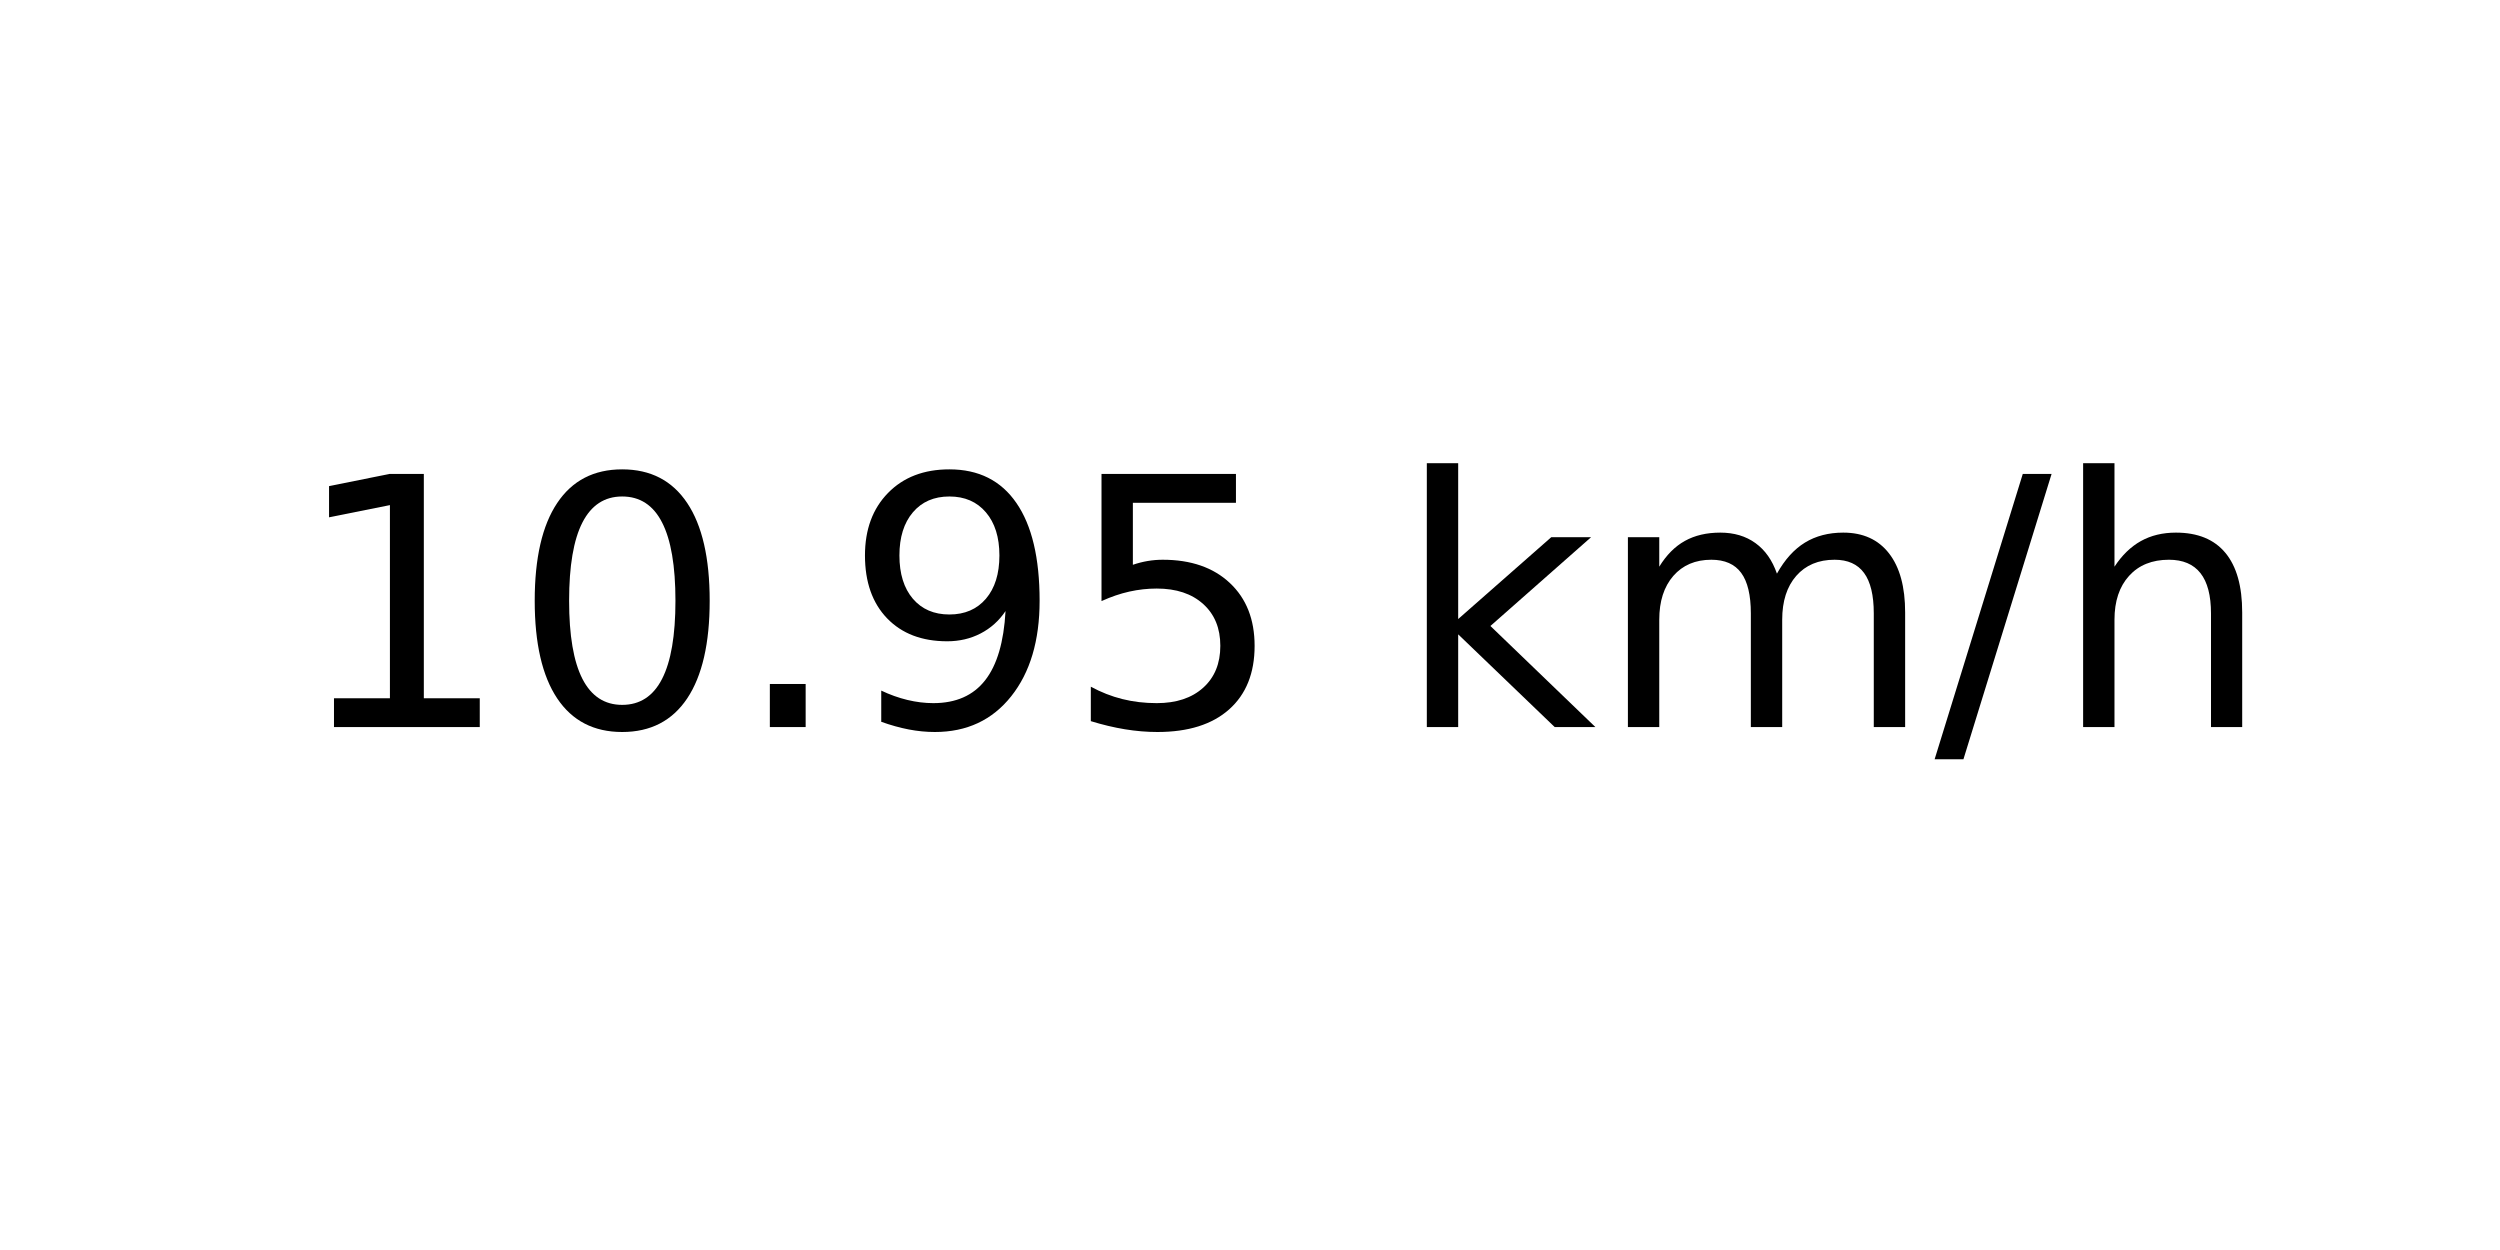
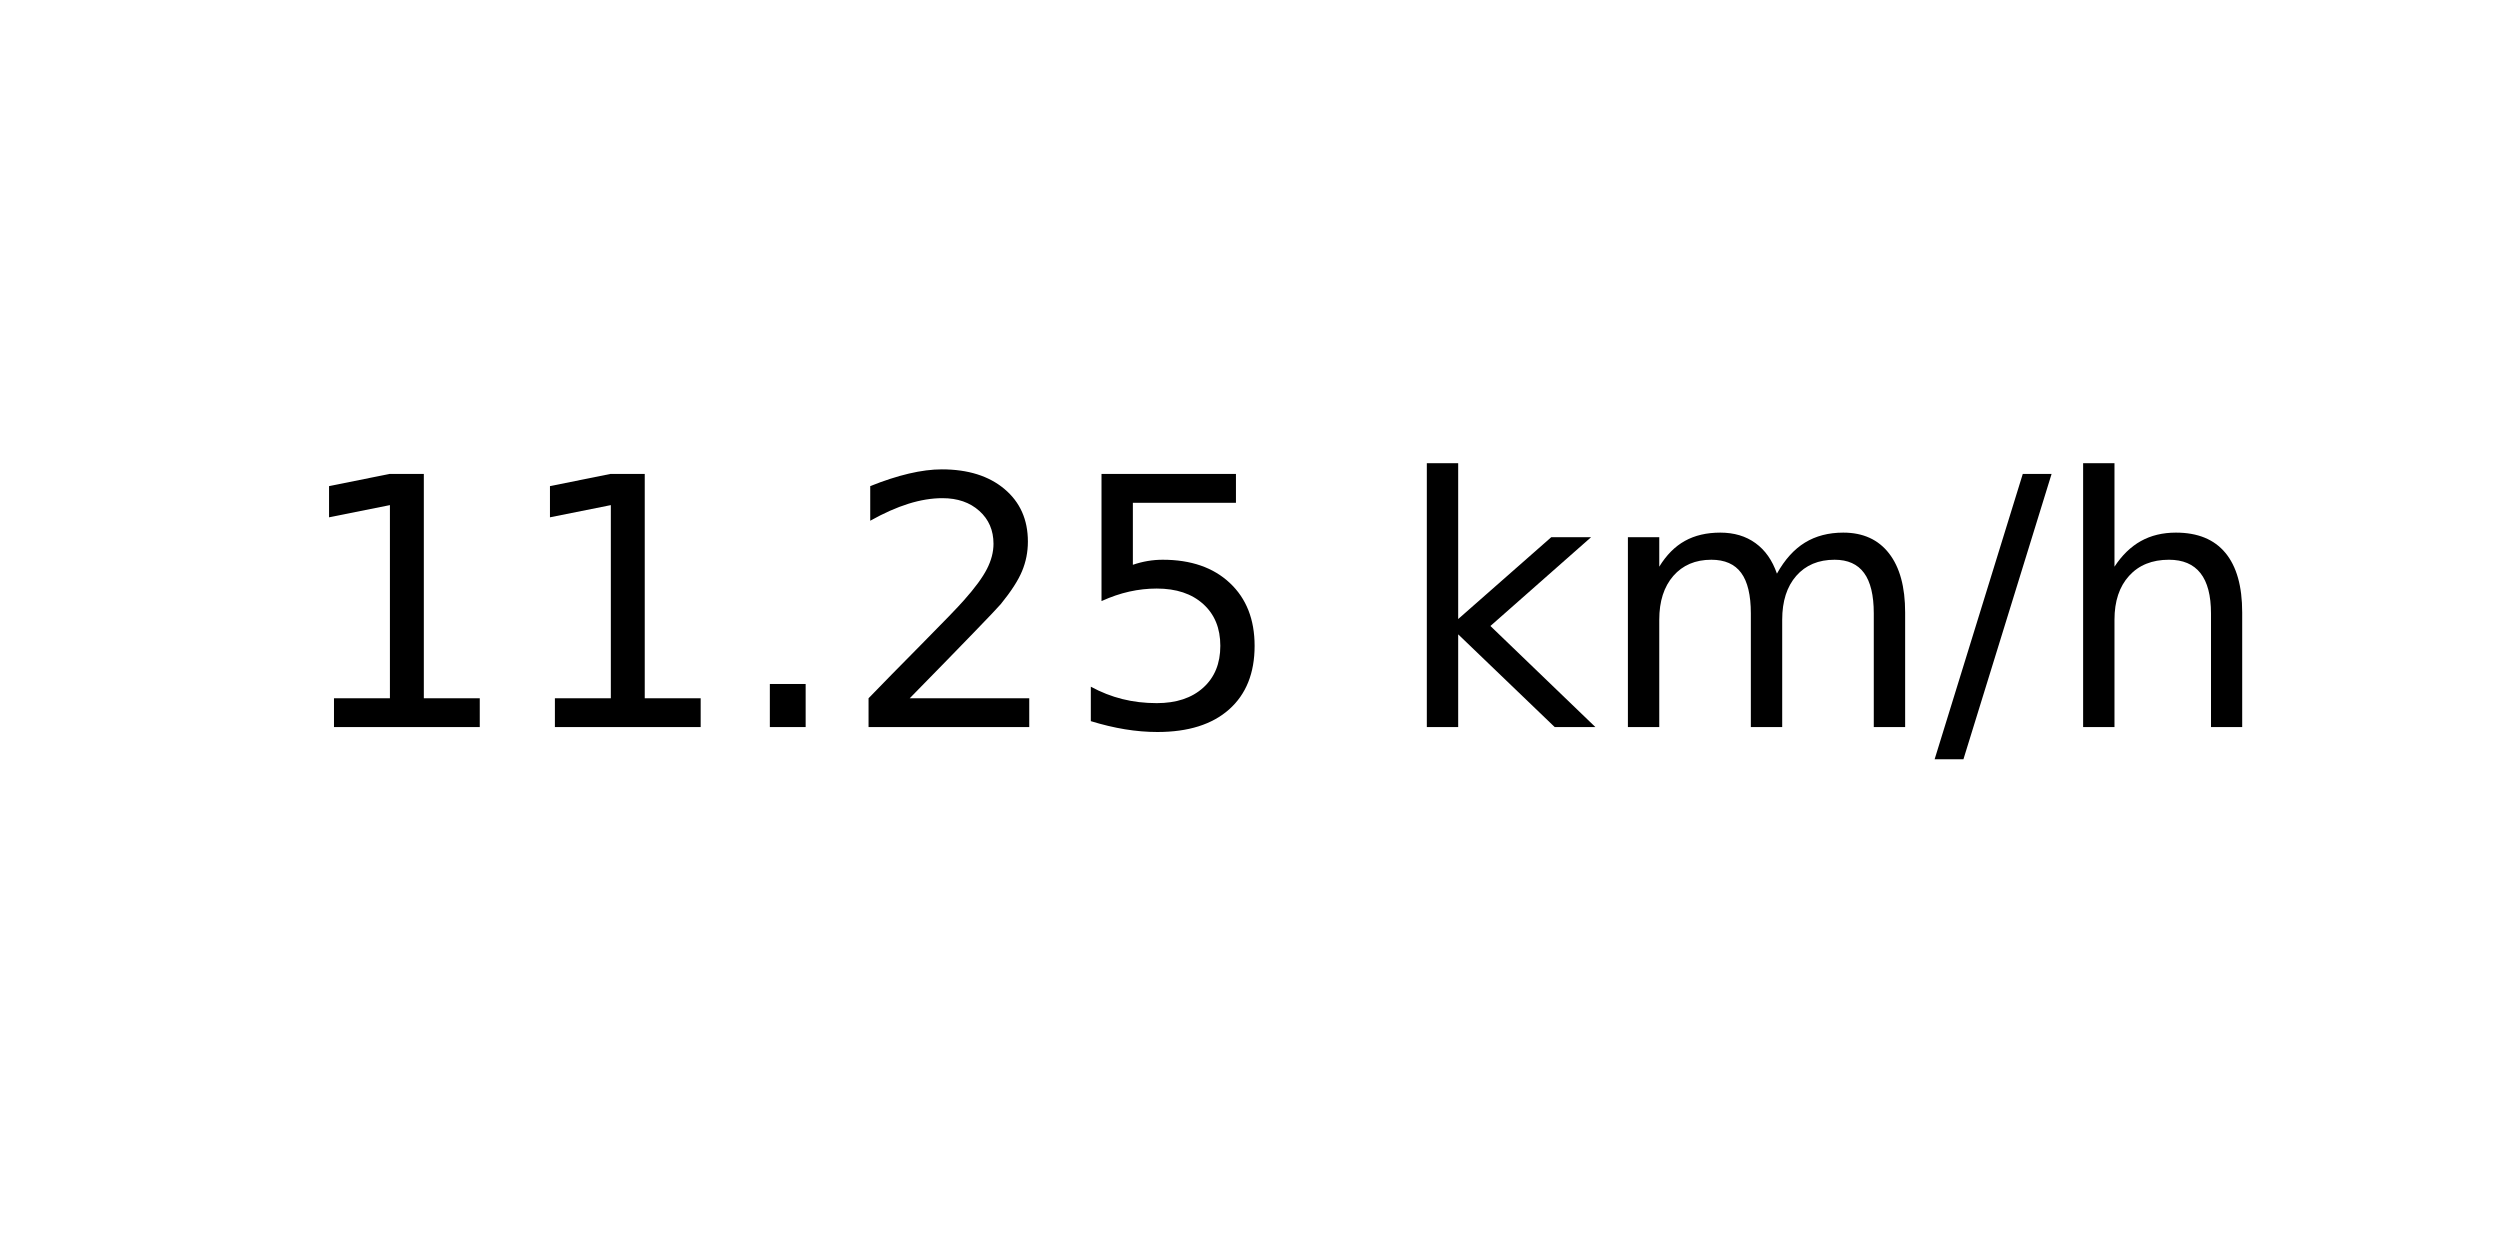
<svg xmlns="http://www.w3.org/2000/svg" xmlns:xlink="http://www.w3.org/1999/xlink" width="72pt" height="36pt" viewBox="0 0 72 36" version="1.1">
  <defs>
    <style type="text/css">*{stroke-linejoin: round; stroke-linecap: butt}</style>
  </defs>
  <g id="figure_1">
    <g id="axes_1">
      <g id="text_1">
        <g transform="translate(8.378125 20.93937) scale(0.1 -0.1)">
          <defs>
            <path id="DejaVuSans-31" d="M 794 531  L 1825 531  L 1825 4091  L 703 3866  L 703 4441  L 1819 4666  L 2450 4666  L 2450 531  L 3481 531  L 3481 0  L 794 0  L 794 531  z " transform="scale(0.015625)" />
-             <path id="DejaVuSans-30" d="M 2034 4250  Q 1547 4250 1301 3770  Q 1056 3291 1056 2328  Q 1056 1369 1301 889  Q 1547 409 2034 409  Q 2525 409 2770 889  Q 3016 1369 3016 2328  Q 3016 3291 2770 3770  Q 2525 4250 2034 4250  z M 2034 4750  Q 2819 4750 3233 4129  Q 3647 3509 3647 2328  Q 3647 1150 3233 529  Q 2819 -91 2034 -91  Q 1250 -91 836 529  Q 422 1150 422 2328  Q 422 3509 836 4129  Q 1250 4750 2034 4750  z " transform="scale(0.015625)" />
            <path id="DejaVuSans-2e" d="M 684 794  L 1344 794  L 1344 0  L 684 0  L 684 794  z " transform="scale(0.015625)" />
-             <path id="DejaVuSans-39" d="M 703 97  L 703 672  Q 941 559 1184 500  Q 1428 441 1663 441  Q 2288 441 2617 861  Q 2947 1281 2994 2138  Q 2813 1869 2534 1725  Q 2256 1581 1919 1581  Q 1219 1581 811 2004  Q 403 2428 403 3163  Q 403 3881 828 4315  Q 1253 4750 1959 4750  Q 2769 4750 3195 4129  Q 3622 3509 3622 2328  Q 3622 1225 3098 567  Q 2575 -91 1691 -91  Q 1453 -91 1209 -44  Q 966 3 703 97  z M 1959 2075  Q 2384 2075 2632 2365  Q 2881 2656 2881 3163  Q 2881 3666 2632 3958  Q 2384 4250 1959 4250  Q 1534 4250 1286 3958  Q 1038 3666 1038 3163  Q 1038 2656 1286 2365  Q 1534 2075 1959 2075  z " transform="scale(0.015625)" />
+             <path id="DejaVuSans-32" d="M 1228 531  L 3431 531  L 3431 0  L 469 0  L 469 531  Q 828 903 1448 1529  Q 2069 2156 2228 2338  Q 2531 2678 2651 2914  Q 2772 3150 2772 3378  Q 2772 3750 2511 3984  Q 2250 4219 1831 4219  Q 1534 4219 1204 4116  Q 875 4013 500 3803  L 500 4441  Q 881 4594 1212 4672  Q 1544 4750 1819 4750  Q 2544 4750 2975 4387  Q 3406 4025 3406 3419  Q 3406 3131 3298 2873  Q 3191 2616 2906 2266  Q 2828 2175 2409 1742  Q 1991 1309 1228 531  z " transform="scale(0.015625)" />
            <path id="DejaVuSans-35" d="M 691 4666  L 3169 4666  L 3169 4134  L 1269 4134  L 1269 2991  Q 1406 3038 1543 3061  Q 1681 3084 1819 3084  Q 2600 3084 3056 2656  Q 3513 2228 3513 1497  Q 3513 744 3044 326  Q 2575 -91 1722 -91  Q 1428 -91 1123 -41  Q 819 9 494 109  L 494 744  Q 775 591 1075 516  Q 1375 441 1709 441  Q 2250 441 2565 725  Q 2881 1009 2881 1497  Q 2881 1984 2565 2268  Q 2250 2553 1709 2553  Q 1456 2553 1204 2497  Q 953 2441 691 2322  L 691 4666  z " transform="scale(0.015625)" />
            <path id="DejaVuSans-20" transform="scale(0.015625)" />
            <path id="DejaVuSans-6b" d="M 581 4863  L 1159 4863  L 1159 1991  L 2875 3500  L 3609 3500  L 1753 1863  L 3688 0  L 2938 0  L 1159 1709  L 1159 0  L 581 0  L 581 4863  z " transform="scale(0.015625)" />
            <path id="DejaVuSans-6d" d="M 3328 2828  Q 3544 3216 3844 3400  Q 4144 3584 4550 3584  Q 5097 3584 5394 3201  Q 5691 2819 5691 2113  L 5691 0  L 5113 0  L 5113 2094  Q 5113 2597 4934 2840  Q 4756 3084 4391 3084  Q 3944 3084 3684 2787  Q 3425 2491 3425 1978  L 3425 0  L 2847 0  L 2847 2094  Q 2847 2600 2669 2842  Q 2491 3084 2119 3084  Q 1678 3084 1418 2786  Q 1159 2488 1159 1978  L 1159 0  L 581 0  L 581 3500  L 1159 3500  L 1159 2956  Q 1356 3278 1631 3431  Q 1906 3584 2284 3584  Q 2666 3584 2933 3390  Q 3200 3197 3328 2828  z " transform="scale(0.015625)" />
            <path id="DejaVuSans-2f" d="M 1625 4666  L 2156 4666  L 531 -594  L 0 -594  L 1625 4666  z " transform="scale(0.015625)" />
            <path id="DejaVuSans-68" d="M 3513 2113  L 3513 0  L 2938 0  L 2938 2094  Q 2938 2591 2744 2837  Q 2550 3084 2163 3084  Q 1697 3084 1428 2787  Q 1159 2491 1159 1978  L 1159 0  L 581 0  L 581 4863  L 1159 4863  L 1159 2956  Q 1366 3272 1645 3428  Q 1925 3584 2291 3584  Q 2894 3584 3203 3211  Q 3513 2838 3513 2113  z " transform="scale(0.015625)" />
          </defs>
          <use xlink:href="#DejaVuSans-31" />
-           <use xlink:href="#DejaVuSans-30" x="63.623" />
+           <use xlink:href="#DejaVuSans-31" x="63.623" />
          <use xlink:href="#DejaVuSans-2e" x="127.246" />
-           <use xlink:href="#DejaVuSans-39" x="159.033" />
+           <use xlink:href="#DejaVuSans-32" x="159.033" />
          <use xlink:href="#DejaVuSans-35" x="222.656" />
          <use xlink:href="#DejaVuSans-20" x="286.279" />
          <use xlink:href="#DejaVuSans-6b" x="318.066" />
          <use xlink:href="#DejaVuSans-6d" x="375.977" />
          <use xlink:href="#DejaVuSans-2f" x="473.389" />
          <use xlink:href="#DejaVuSans-68" x="507.08" />
        </g>
      </g>
    </g>
  </g>
</svg>
